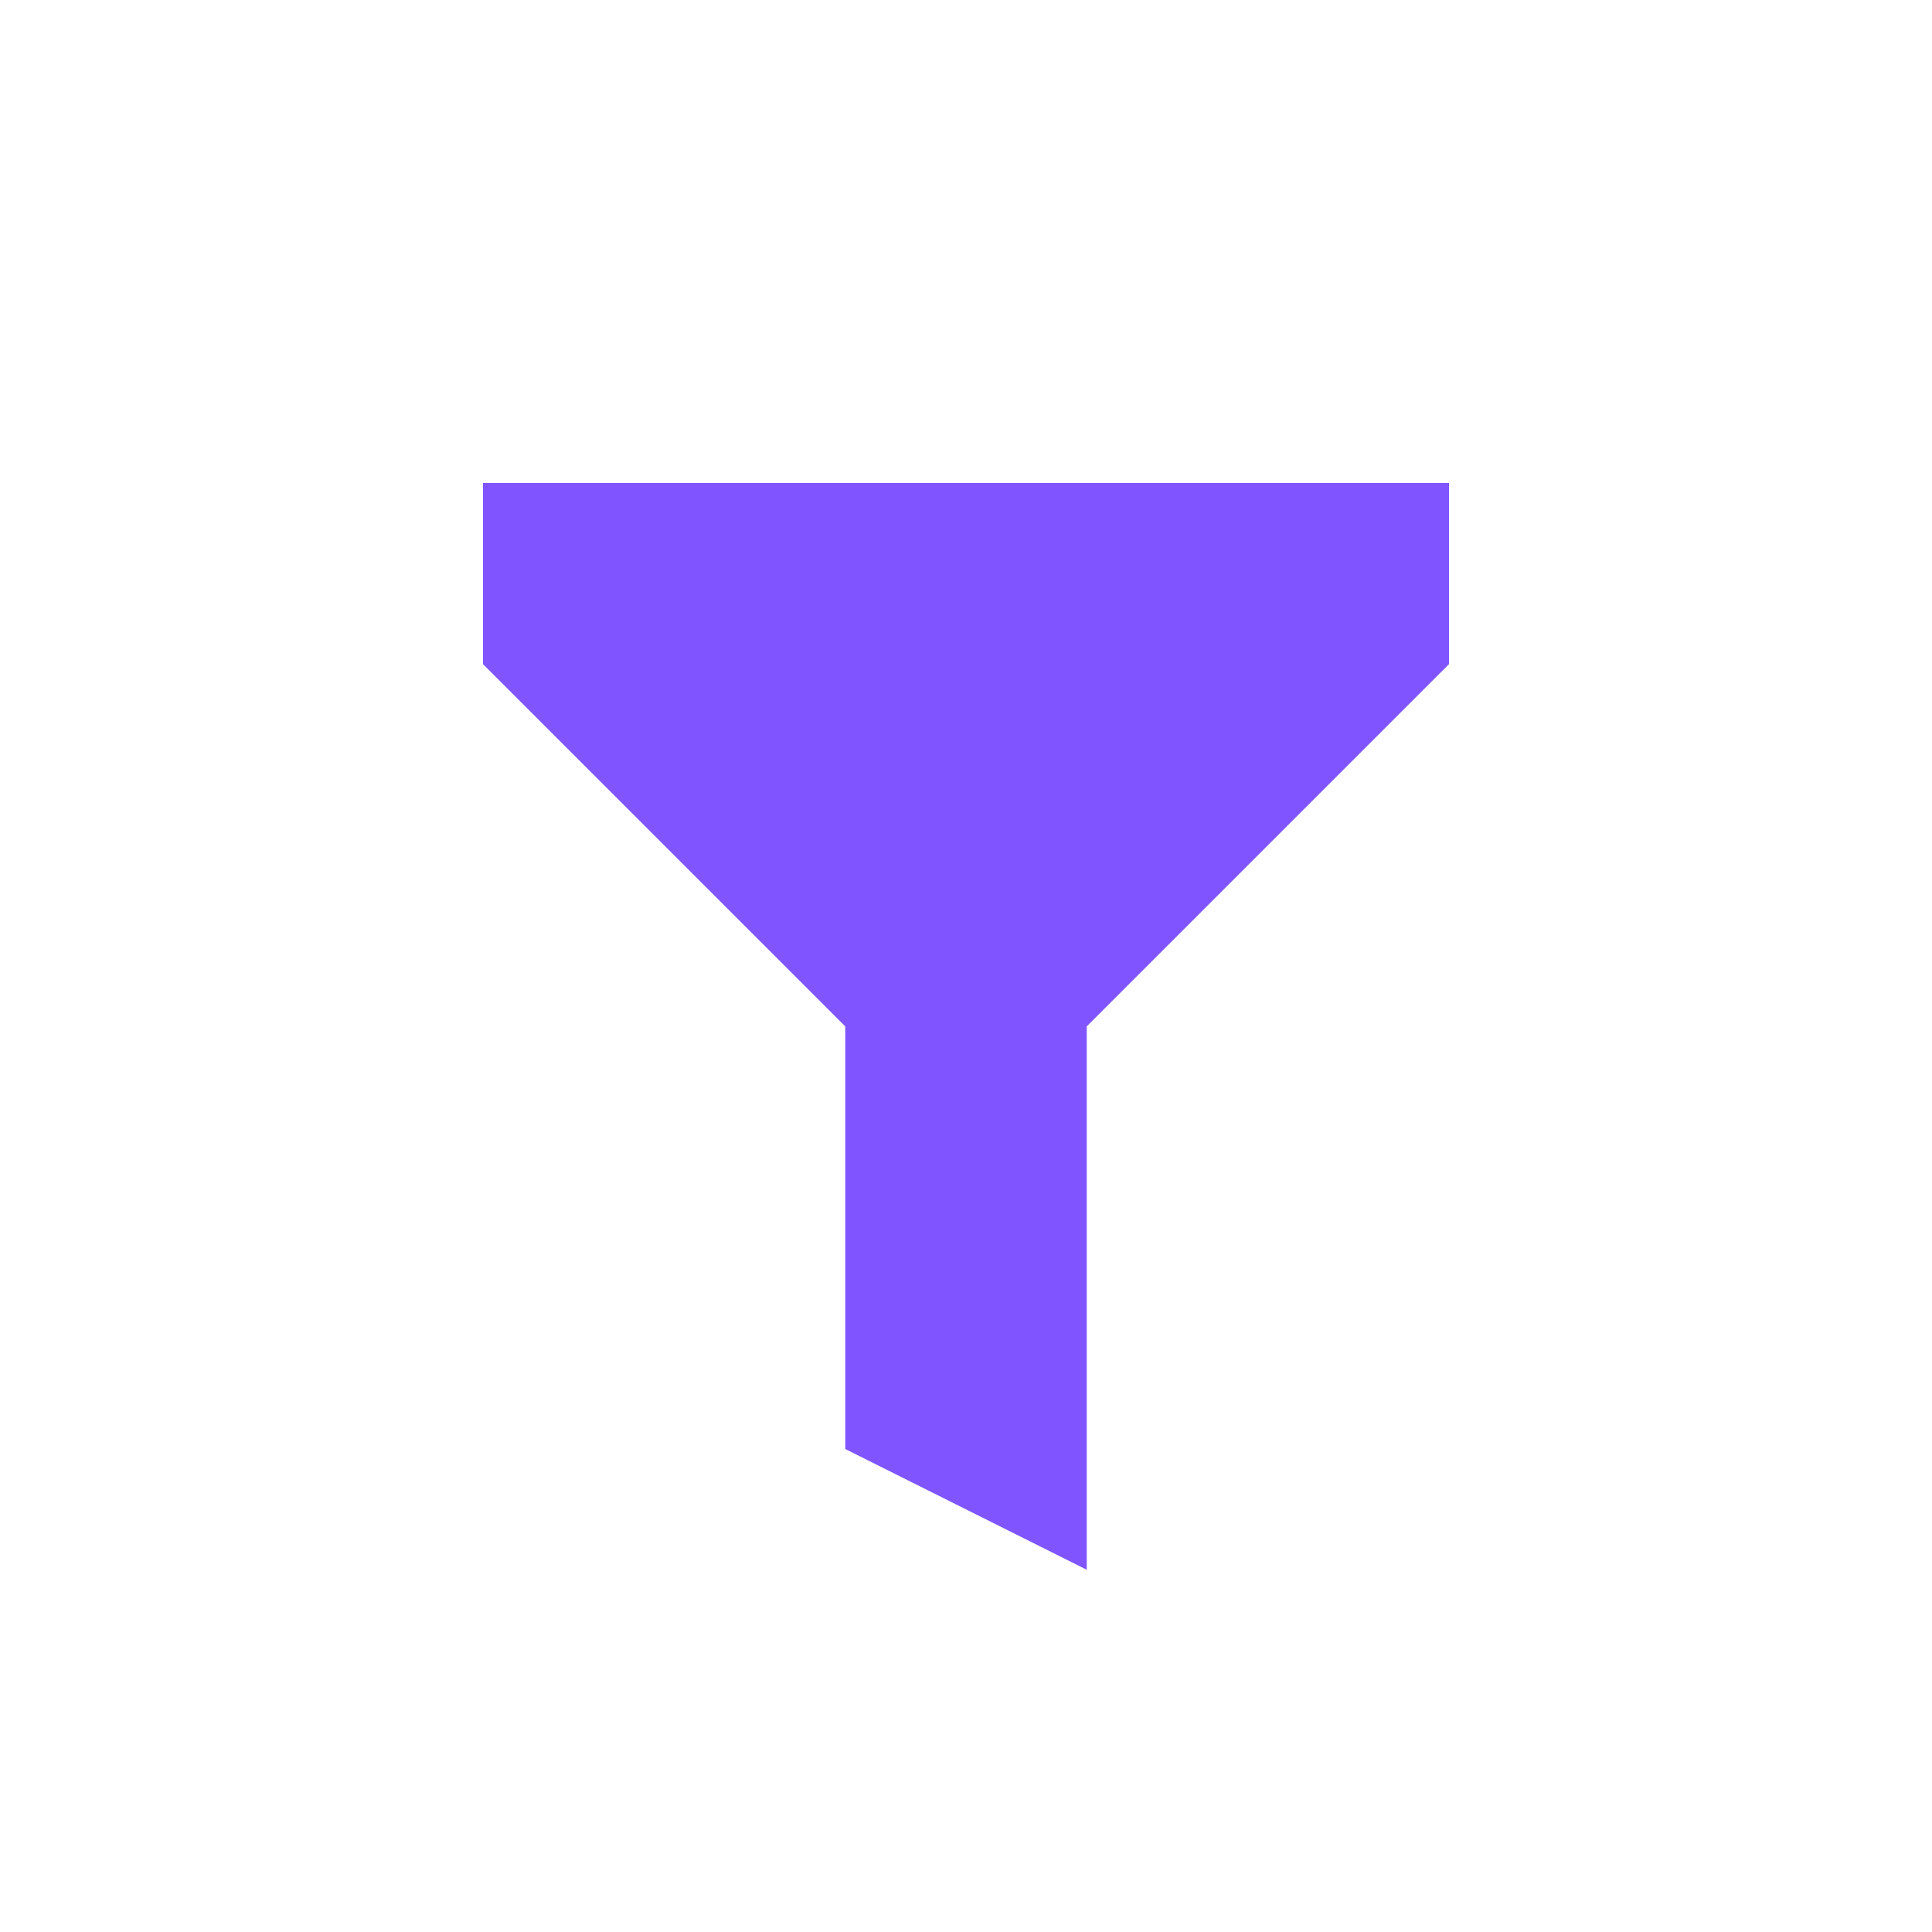
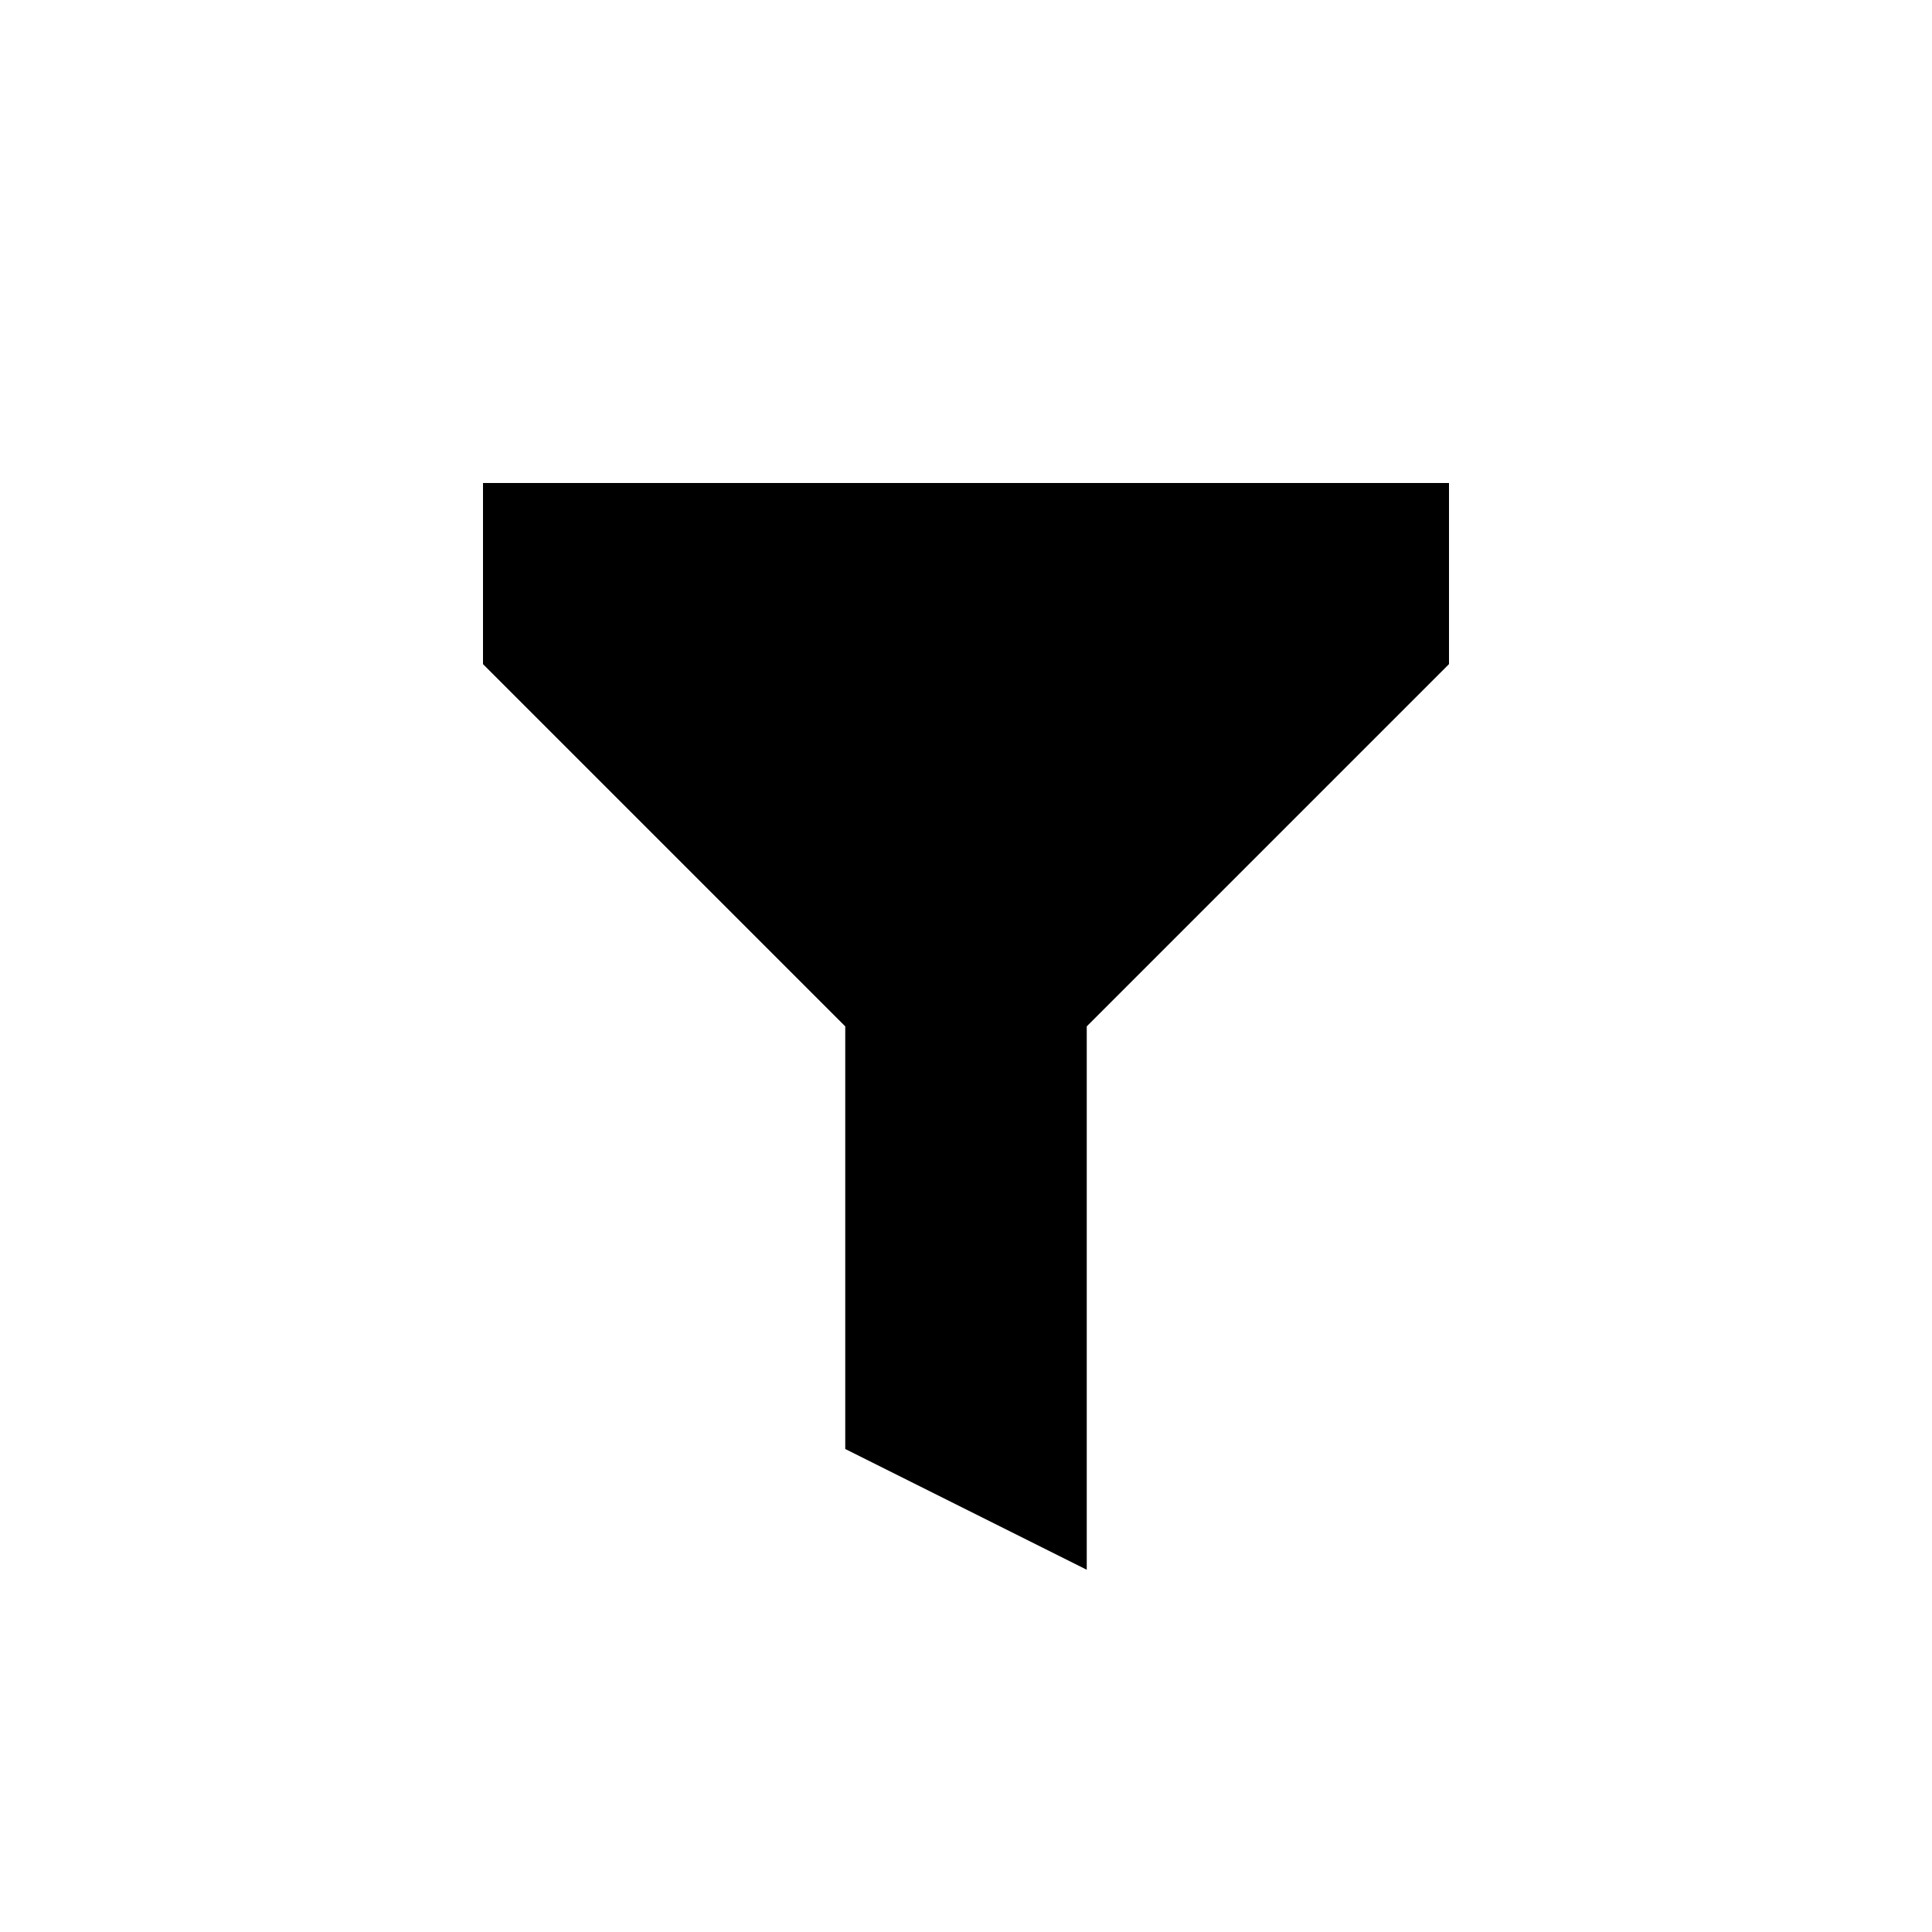
- <svg xmlns="http://www.w3.org/2000/svg" viewBox="0 0 16 16" fill="#8055FF" stroke="none">
+ <svg xmlns="http://www.w3.org/2000/svg" viewBox="0 0 16 16">
  <path d="M12 4H4V5.5L7 8.5V12L9 13V8.5L12 5.5V4Z" stroke="none" />
</svg>
